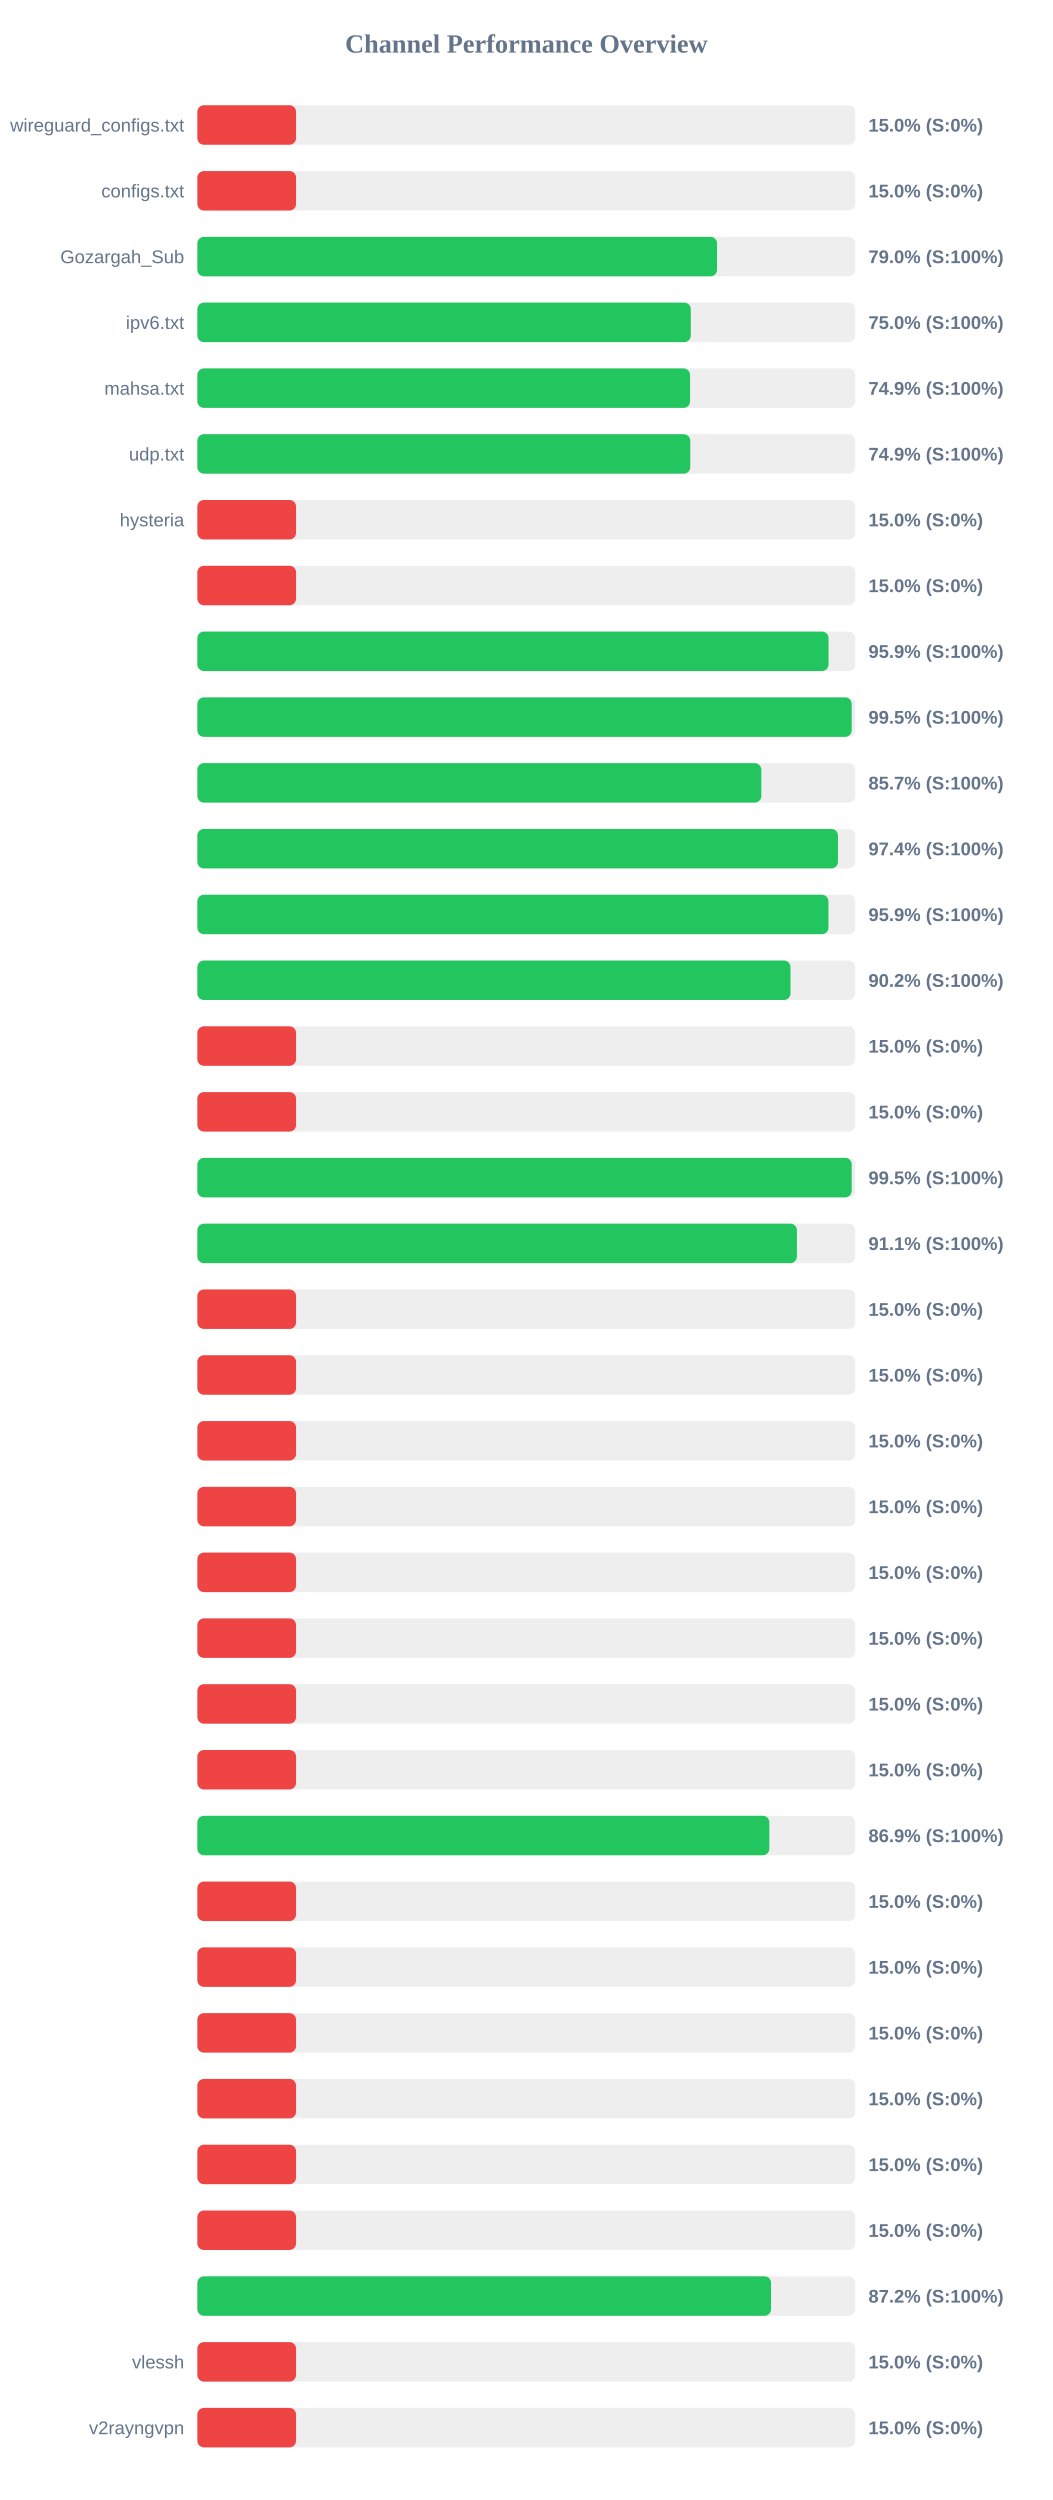
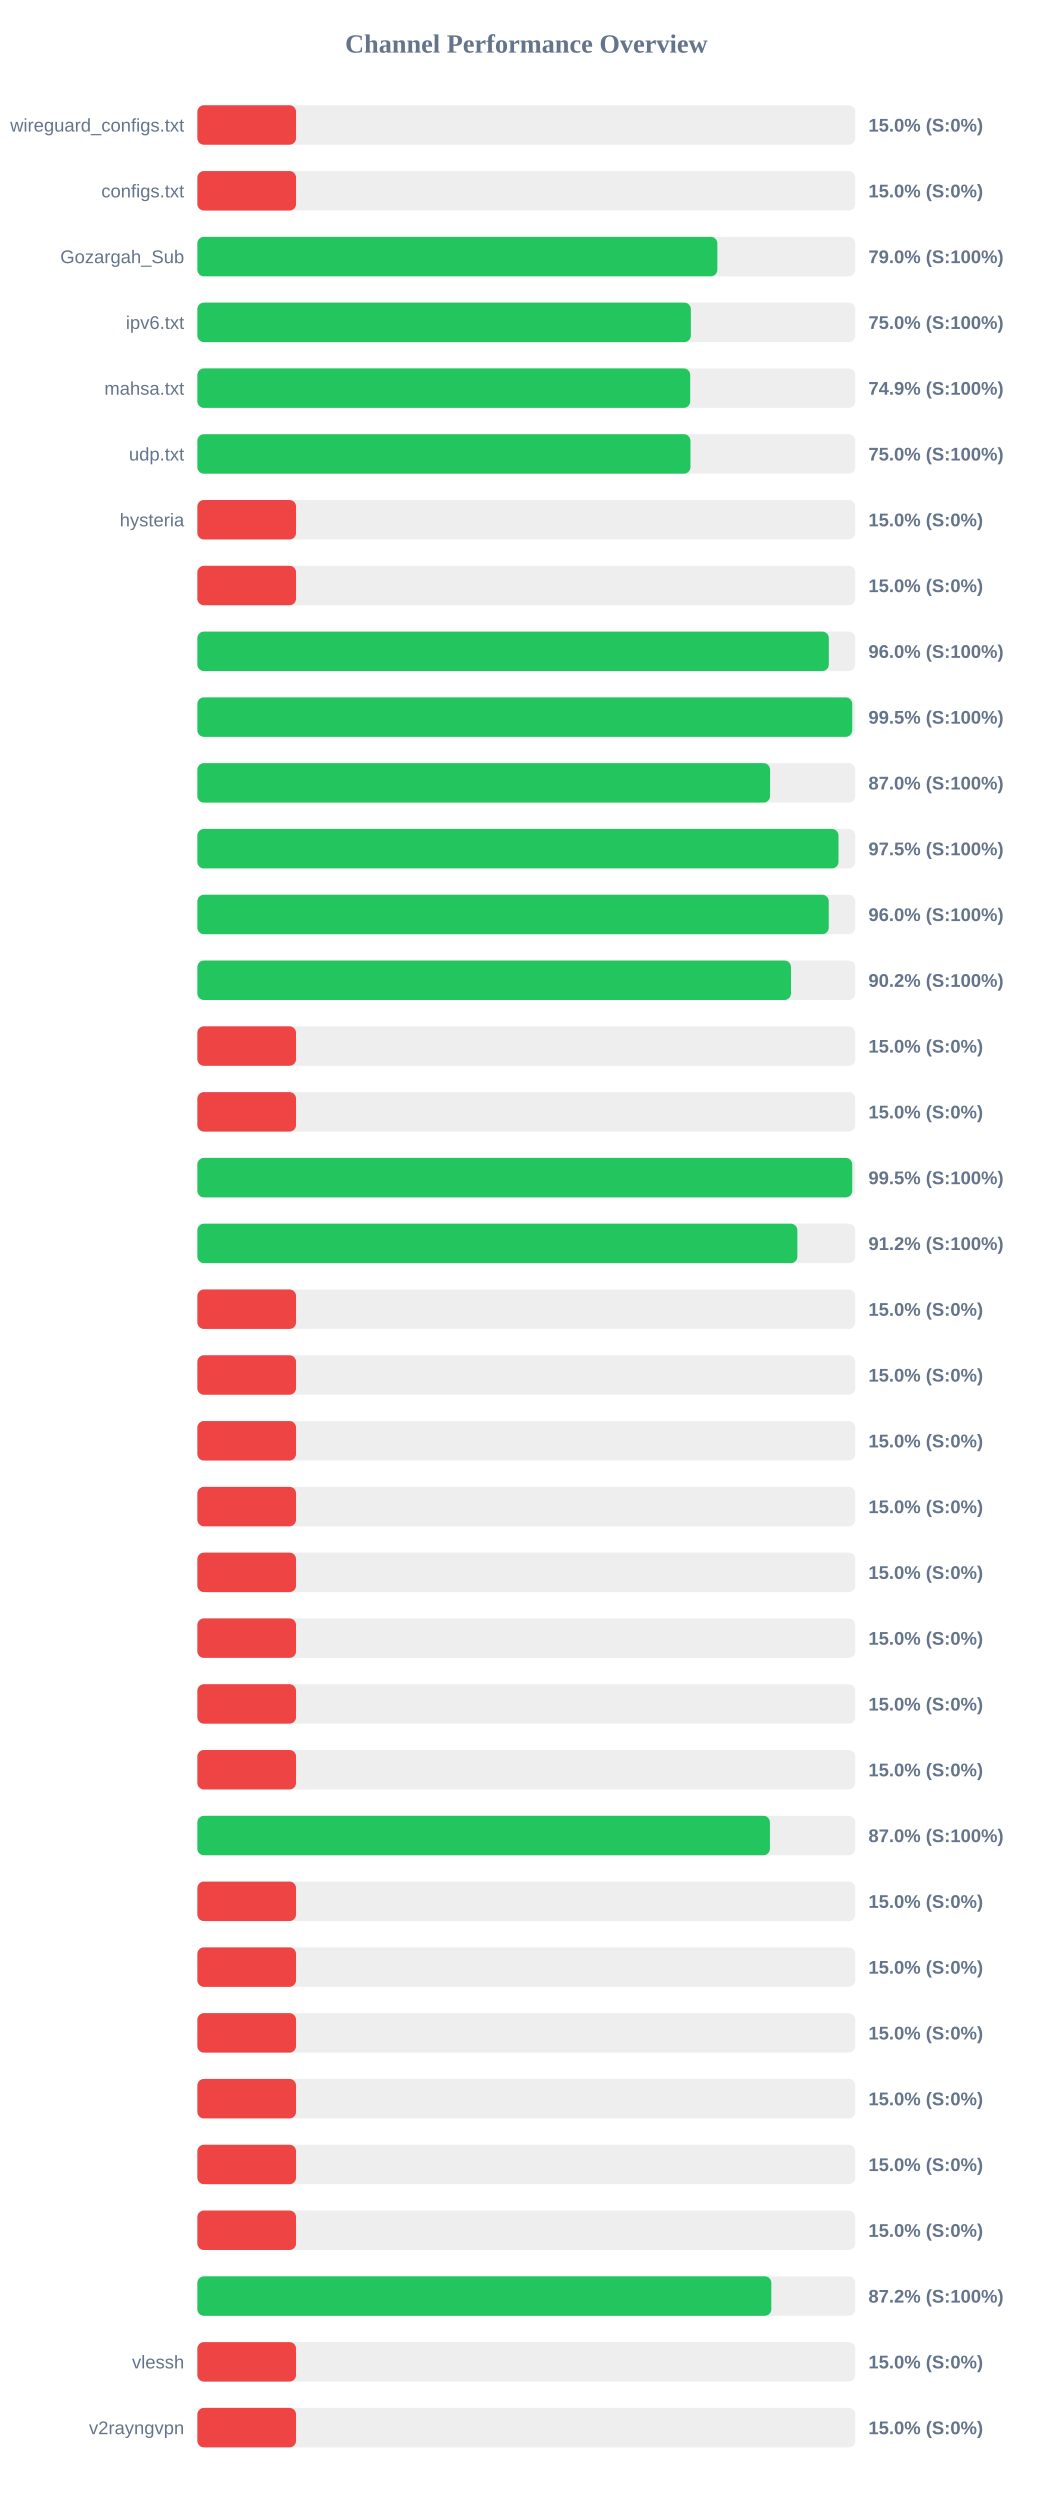
<svg xmlns="http://www.w3.org/2000/svg" width="800" height="1900" version="1.1">
  <style>
        .row { font: 14px Arial; fill: #64748b; }
        .score { font: bold 14px Arial; fill: #64748b; }
    </style>
  <text x="400" y="40" text-anchor="middle" font-size="20px" font-weight="bold" fill="#64748b">Channel Performance Overview</text>
  <rect x="150" y="80" width="500" height="30" fill="#eee" rx="5" />
  <rect x="150" y="80" width="75.0" height="30" fill="#ef4444" rx="5" />
  <text x="140" y="100" text-anchor="end" class="row">wireguard_configs.txt</text>
  <text x="660" y="100" text-anchor="start" class="score">15.0% (S:0%)</text>
  <rect x="150" y="130" width="500" height="30" fill="#eee" rx="5" />
  <rect x="150" y="130" width="75.0" height="30" fill="#ef4444" rx="5" />
  <text x="140" y="150" text-anchor="end" class="row">configs.txt</text>
  <text x="660" y="150" text-anchor="start" class="score">15.0% (S:0%)</text>
  <rect x="150" y="180" width="500" height="30" fill="#eee" rx="5" />
-   <rect x="150" y="180" width="394.95" height="30" fill="#22c55e" rx="5" />
+   <rect x="150" y="180" width="395.2" height="30" fill="#22c55e" rx="5" />
  <text x="140" y="200" text-anchor="end" class="row">Gozargah_Sub</text>
  <text x="660" y="200" text-anchor="start" class="score">79.0% (S:100%)</text>
  <rect x="150" y="230" width="500" height="30" fill="#eee" rx="5" />
-   <rect x="150" y="230" width="375.0" height="30" fill="#22c55e" rx="5" />
+   <rect x="150" y="230" width="375.05" height="30" fill="#22c55e" rx="5" />
  <text x="140" y="250" text-anchor="end" class="row">ipv6.txt</text>
  <text x="660" y="250" text-anchor="start" class="score">75.0% (S:100%)</text>
  <rect x="150" y="280" width="500" height="30" fill="#eee" rx="5" />
-   <rect x="150" y="280" width="374.45" height="30" fill="#22c55e" rx="5" />
+   <rect x="150" y="280" width="374.55" height="30" fill="#22c55e" rx="5" />
  <text x="140" y="300" text-anchor="end" class="row">mahsa.txt</text>
  <text x="660" y="300" text-anchor="start" class="score">74.9% (S:100%)</text>
  <rect x="150" y="330" width="500" height="30" fill="#eee" rx="5" />
-   <rect x="150" y="330" width="374.6" height="30" fill="#22c55e" rx="5" />
+   <rect x="150" y="330" width="374.75" height="30" fill="#22c55e" rx="5" />
  <text x="140" y="350" text-anchor="end" class="row">udp.txt</text>
-   <text x="660" y="350" text-anchor="start" class="score">74.9% (S:100%)</text>
+   <text x="660" y="350" text-anchor="start" class="score">75.0% (S:100%)</text>
  <rect x="150" y="380" width="500" height="30" fill="#eee" rx="5" />
  <rect x="150" y="380" width="75.0" height="30" fill="#ef4444" rx="5" />
  <text x="140" y="400" text-anchor="end" class="row">hysteria</text>
  <text x="660" y="400" text-anchor="start" class="score">15.0% (S:0%)</text>
  <rect x="150" y="430" width="500" height="30" fill="#eee" rx="5" />
  <rect x="150" y="430" width="75.0" height="30" fill="#ef4444" rx="5" />
  <text x="140" y="450" text-anchor="end" class="row" />
  <text x="660" y="450" text-anchor="start" class="score">15.0% (S:0%)</text>
  <rect x="150" y="480" width="500" height="30" fill="#eee" rx="5" />
-   <rect x="150" y="480" width="479.7" height="30" fill="#22c55e" rx="5" />
+   <rect x="150" y="480" width="479.9" height="30" fill="#22c55e" rx="5" />
  <text x="140" y="500" text-anchor="end" class="row" />
-   <text x="660" y="500" text-anchor="start" class="score">95.9% (S:100%)</text>
+   <text x="660" y="500" text-anchor="start" class="score">96.0% (S:100%)</text>
  <rect x="150" y="530" width="500" height="30" fill="#eee" rx="5" />
-   <rect x="150" y="530" width="497.3" height="30" fill="#22c55e" rx="5" />
+   <rect x="150" y="530" width="497.7" height="30" fill="#22c55e" rx="5" />
  <text x="140" y="550" text-anchor="end" class="row" />
  <text x="660" y="550" text-anchor="start" class="score">99.5% (S:100%)</text>
  <rect x="150" y="580" width="500" height="30" fill="#eee" rx="5" />
-   <rect x="150" y="580" width="428.6" height="30" fill="#22c55e" rx="5" />
+   <rect x="150" y="580" width="435.25" height="30" fill="#22c55e" rx="5" />
  <text x="140" y="600" text-anchor="end" class="row" />
-   <text x="660" y="600" text-anchor="start" class="score">85.7% (S:100%)</text>
+   <text x="660" y="600" text-anchor="start" class="score">87.0% (S:100%)</text>
  <rect x="150" y="630" width="500" height="30" fill="#eee" rx="5" />
-   <rect x="150" y="630" width="486.85" height="30" fill="#22c55e" rx="5" />
+   <rect x="150" y="630" width="487.25" height="30" fill="#22c55e" rx="5" />
  <text x="140" y="650" text-anchor="end" class="row" />
-   <text x="660" y="650" text-anchor="start" class="score">97.4% (S:100%)</text>
+   <text x="660" y="650" text-anchor="start" class="score">97.5% (S:100%)</text>
  <rect x="150" y="680" width="500" height="30" fill="#eee" rx="5" />
-   <rect x="150" y="680" width="479.6" height="30" fill="#22c55e" rx="5" />
+   <rect x="150" y="680" width="479.85" height="30" fill="#22c55e" rx="5" />
  <text x="140" y="700" text-anchor="end" class="row" />
-   <text x="660" y="700" text-anchor="start" class="score">95.9% (S:100%)</text>
+   <text x="660" y="700" text-anchor="start" class="score">96.0% (S:100%)</text>
  <rect x="150" y="730" width="500" height="30" fill="#eee" rx="5" />
-   <rect x="150" y="730" width="450.8" height="30" fill="#22c55e" rx="5" />
+   <rect x="150" y="730" width="451.15" height="30" fill="#22c55e" rx="5" />
  <text x="140" y="750" text-anchor="end" class="row" />
  <text x="660" y="750" text-anchor="start" class="score">90.2% (S:100%)</text>
  <rect x="150" y="780" width="500" height="30" fill="#eee" rx="5" />
  <rect x="150" y="780" width="75.0" height="30" fill="#ef4444" rx="5" />
  <text x="140" y="800" text-anchor="end" class="row" />
  <text x="660" y="800" text-anchor="start" class="score">15.0% (S:0%)</text>
  <rect x="150" y="830" width="500" height="30" fill="#eee" rx="5" />
  <rect x="150" y="830" width="75.0" height="30" fill="#ef4444" rx="5" />
  <text x="140" y="850" text-anchor="end" class="row" />
  <text x="660" y="850" text-anchor="start" class="score">15.0% (S:0%)</text>
  <rect x="150" y="880" width="500" height="30" fill="#eee" rx="5" />
-   <rect x="150" y="880" width="497.3" height="30" fill="#22c55e" rx="5" />
+   <rect x="150" y="880" width="497.7" height="30" fill="#22c55e" rx="5" />
  <text x="140" y="900" text-anchor="end" class="row" />
  <text x="660" y="900" text-anchor="start" class="score">99.5% (S:100%)</text>
  <rect x="150" y="930" width="500" height="30" fill="#eee" rx="5" />
-   <rect x="150" y="930" width="455.65" height="30" fill="#22c55e" rx="5" />
+   <rect x="150" y="930" width="456.0" height="30" fill="#22c55e" rx="5" />
  <text x="140" y="950" text-anchor="end" class="row" />
-   <text x="660" y="950" text-anchor="start" class="score">91.1% (S:100%)</text>
+   <text x="660" y="950" text-anchor="start" class="score">91.2% (S:100%)</text>
  <rect x="150" y="980" width="500" height="30" fill="#eee" rx="5" />
  <rect x="150" y="980" width="75.0" height="30" fill="#ef4444" rx="5" />
  <text x="140" y="1000" text-anchor="end" class="row" />
  <text x="660" y="1000" text-anchor="start" class="score">15.0% (S:0%)</text>
  <rect x="150" y="1030" width="500" height="30" fill="#eee" rx="5" />
  <rect x="150" y="1030" width="75.0" height="30" fill="#ef4444" rx="5" />
  <text x="140" y="1050" text-anchor="end" class="row" />
  <text x="660" y="1050" text-anchor="start" class="score">15.0% (S:0%)</text>
  <rect x="150" y="1080" width="500" height="30" fill="#eee" rx="5" />
  <rect x="150" y="1080" width="75.0" height="30" fill="#ef4444" rx="5" />
  <text x="140" y="1100" text-anchor="end" class="row" />
  <text x="660" y="1100" text-anchor="start" class="score">15.0% (S:0%)</text>
  <rect x="150" y="1130" width="500" height="30" fill="#eee" rx="5" />
  <rect x="150" y="1130" width="75.0" height="30" fill="#ef4444" rx="5" />
  <text x="140" y="1150" text-anchor="end" class="row" />
  <text x="660" y="1150" text-anchor="start" class="score">15.0% (S:0%)</text>
  <rect x="150" y="1180" width="500" height="30" fill="#eee" rx="5" />
  <rect x="150" y="1180" width="75.0" height="30" fill="#ef4444" rx="5" />
  <text x="140" y="1200" text-anchor="end" class="row" />
  <text x="660" y="1200" text-anchor="start" class="score">15.0% (S:0%)</text>
  <rect x="150" y="1230" width="500" height="30" fill="#eee" rx="5" />
  <rect x="150" y="1230" width="75.0" height="30" fill="#ef4444" rx="5" />
  <text x="140" y="1250" text-anchor="end" class="row" />
  <text x="660" y="1250" text-anchor="start" class="score">15.0% (S:0%)</text>
  <rect x="150" y="1280" width="500" height="30" fill="#eee" rx="5" />
  <rect x="150" y="1280" width="75.0" height="30" fill="#ef4444" rx="5" />
  <text x="140" y="1300" text-anchor="end" class="row" />
  <text x="660" y="1300" text-anchor="start" class="score">15.0% (S:0%)</text>
  <rect x="150" y="1330" width="500" height="30" fill="#eee" rx="5" />
  <rect x="150" y="1330" width="75.0" height="30" fill="#ef4444" rx="5" />
  <text x="140" y="1350" text-anchor="end" class="row" />
  <text x="660" y="1350" text-anchor="start" class="score">15.0% (S:0%)</text>
  <rect x="150" y="1380" width="500" height="30" fill="#eee" rx="5" />
-   <rect x="150" y="1380" width="434.7" height="30" fill="#22c55e" rx="5" />
+   <rect x="150" y="1380" width="435.15" height="30" fill="#22c55e" rx="5" />
  <text x="140" y="1400" text-anchor="end" class="row" />
-   <text x="660" y="1400" text-anchor="start" class="score">86.9% (S:100%)</text>
+   <text x="660" y="1400" text-anchor="start" class="score">87.0% (S:100%)</text>
  <rect x="150" y="1430" width="500" height="30" fill="#eee" rx="5" />
  <rect x="150" y="1430" width="75.0" height="30" fill="#ef4444" rx="5" />
  <text x="140" y="1450" text-anchor="end" class="row" />
  <text x="660" y="1450" text-anchor="start" class="score">15.0% (S:0%)</text>
  <rect x="150" y="1480" width="500" height="30" fill="#eee" rx="5" />
  <rect x="150" y="1480" width="75.0" height="30" fill="#ef4444" rx="5" />
  <text x="140" y="1500" text-anchor="end" class="row" />
  <text x="660" y="1500" text-anchor="start" class="score">15.0% (S:0%)</text>
  <rect x="150" y="1530" width="500" height="30" fill="#eee" rx="5" />
  <rect x="150" y="1530" width="75.0" height="30" fill="#ef4444" rx="5" />
  <text x="140" y="1550" text-anchor="end" class="row" />
  <text x="660" y="1550" text-anchor="start" class="score">15.0% (S:0%)</text>
  <rect x="150" y="1580" width="500" height="30" fill="#eee" rx="5" />
  <rect x="150" y="1580" width="75.0" height="30" fill="#ef4444" rx="5" />
  <text x="140" y="1600" text-anchor="end" class="row" />
  <text x="660" y="1600" text-anchor="start" class="score">15.0% (S:0%)</text>
  <rect x="150" y="1630" width="500" height="30" fill="#eee" rx="5" />
  <rect x="150" y="1630" width="75.0" height="30" fill="#ef4444" rx="5" />
  <text x="140" y="1650" text-anchor="end" class="row" />
  <text x="660" y="1650" text-anchor="start" class="score">15.0% (S:0%)</text>
  <rect x="150" y="1680" width="500" height="30" fill="#eee" rx="5" />
  <rect x="150" y="1680" width="75.0" height="30" fill="#ef4444" rx="5" />
  <text x="140" y="1700" text-anchor="end" class="row" />
  <text x="660" y="1700" text-anchor="start" class="score">15.0% (S:0%)</text>
  <rect x="150" y="1730" width="500" height="30" fill="#eee" rx="5" />
-   <rect x="150" y="1730" width="436.0" height="30" fill="#22c55e" rx="5" />
+   <rect x="150" y="1730" width="436.2" height="30" fill="#22c55e" rx="5" />
  <text x="140" y="1750" text-anchor="end" class="row" />
  <text x="660" y="1750" text-anchor="start" class="score">87.2% (S:100%)</text>
  <rect x="150" y="1780" width="500" height="30" fill="#eee" rx="5" />
  <rect x="150" y="1780" width="75.0" height="30" fill="#ef4444" rx="5" />
  <text x="140" y="1800" text-anchor="end" class="row">vlessh</text>
  <text x="660" y="1800" text-anchor="start" class="score">15.0% (S:0%)</text>
  <rect x="150" y="1830" width="500" height="30" fill="#eee" rx="5" />
  <rect x="150" y="1830" width="75.0" height="30" fill="#ef4444" rx="5" />
  <text x="140" y="1850" text-anchor="end" class="row">v2rayngvpn</text>
  <text x="660" y="1850" text-anchor="start" class="score">15.0% (S:0%)</text>
</svg>
